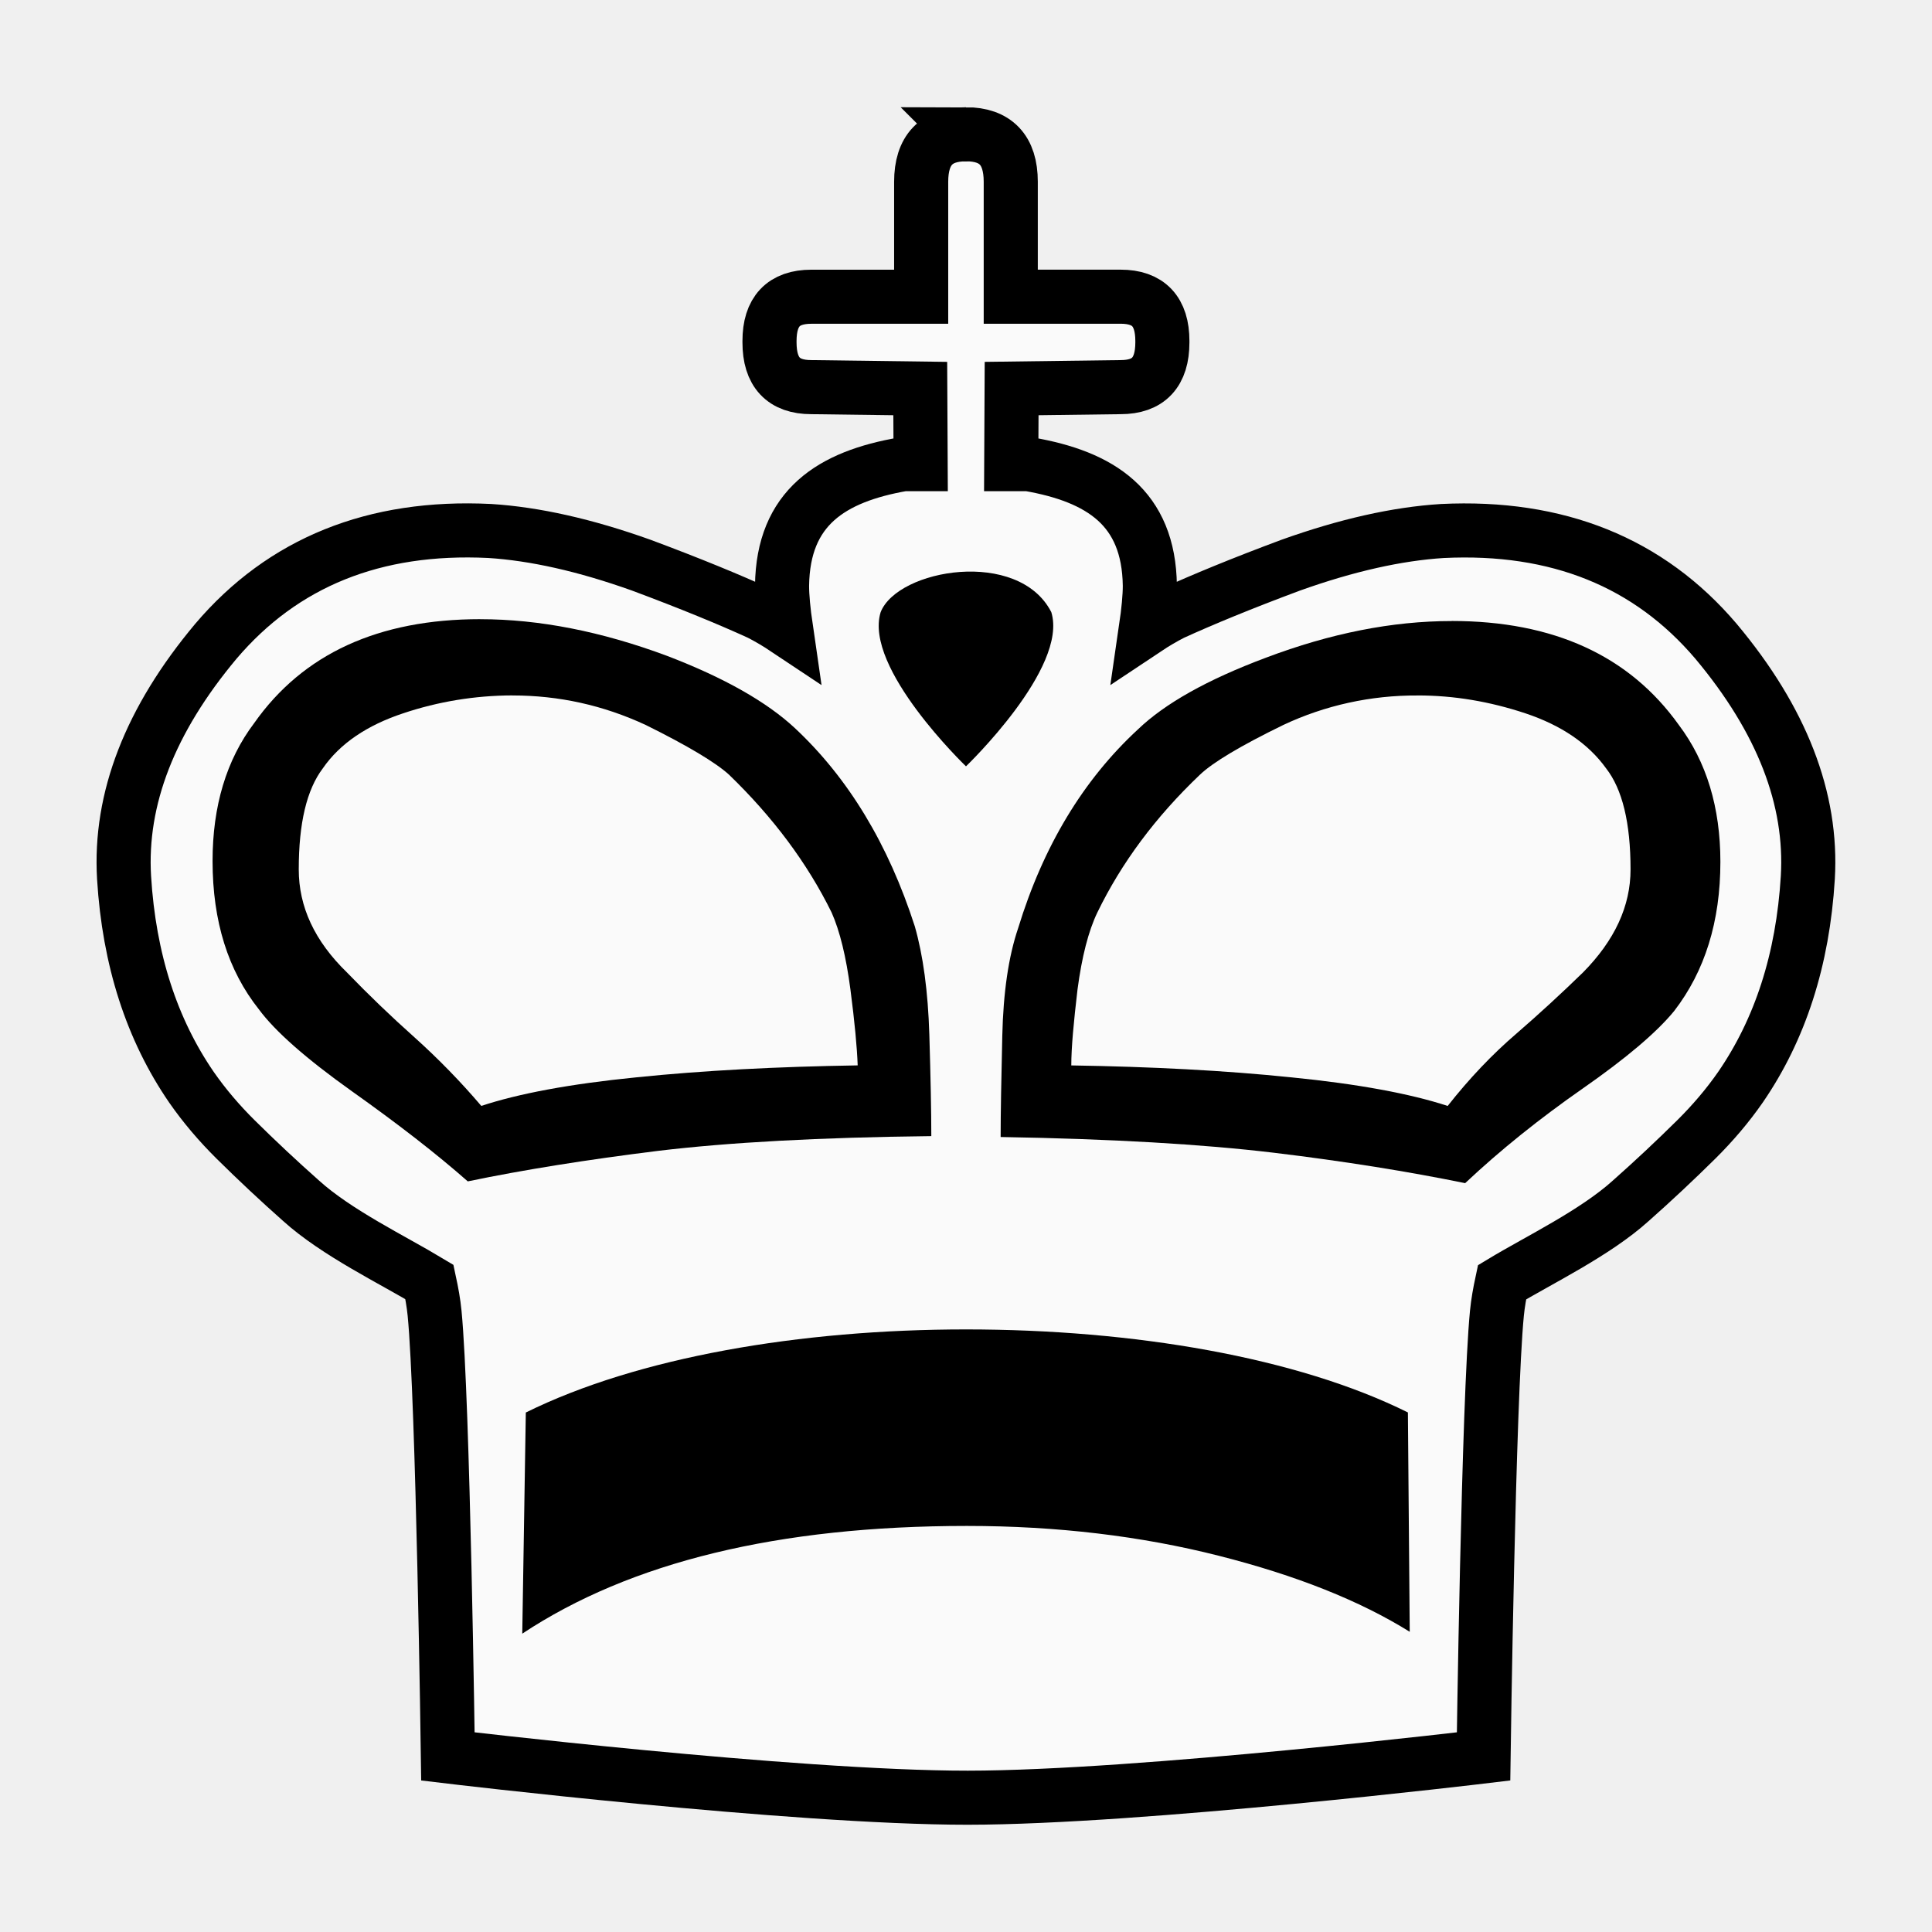
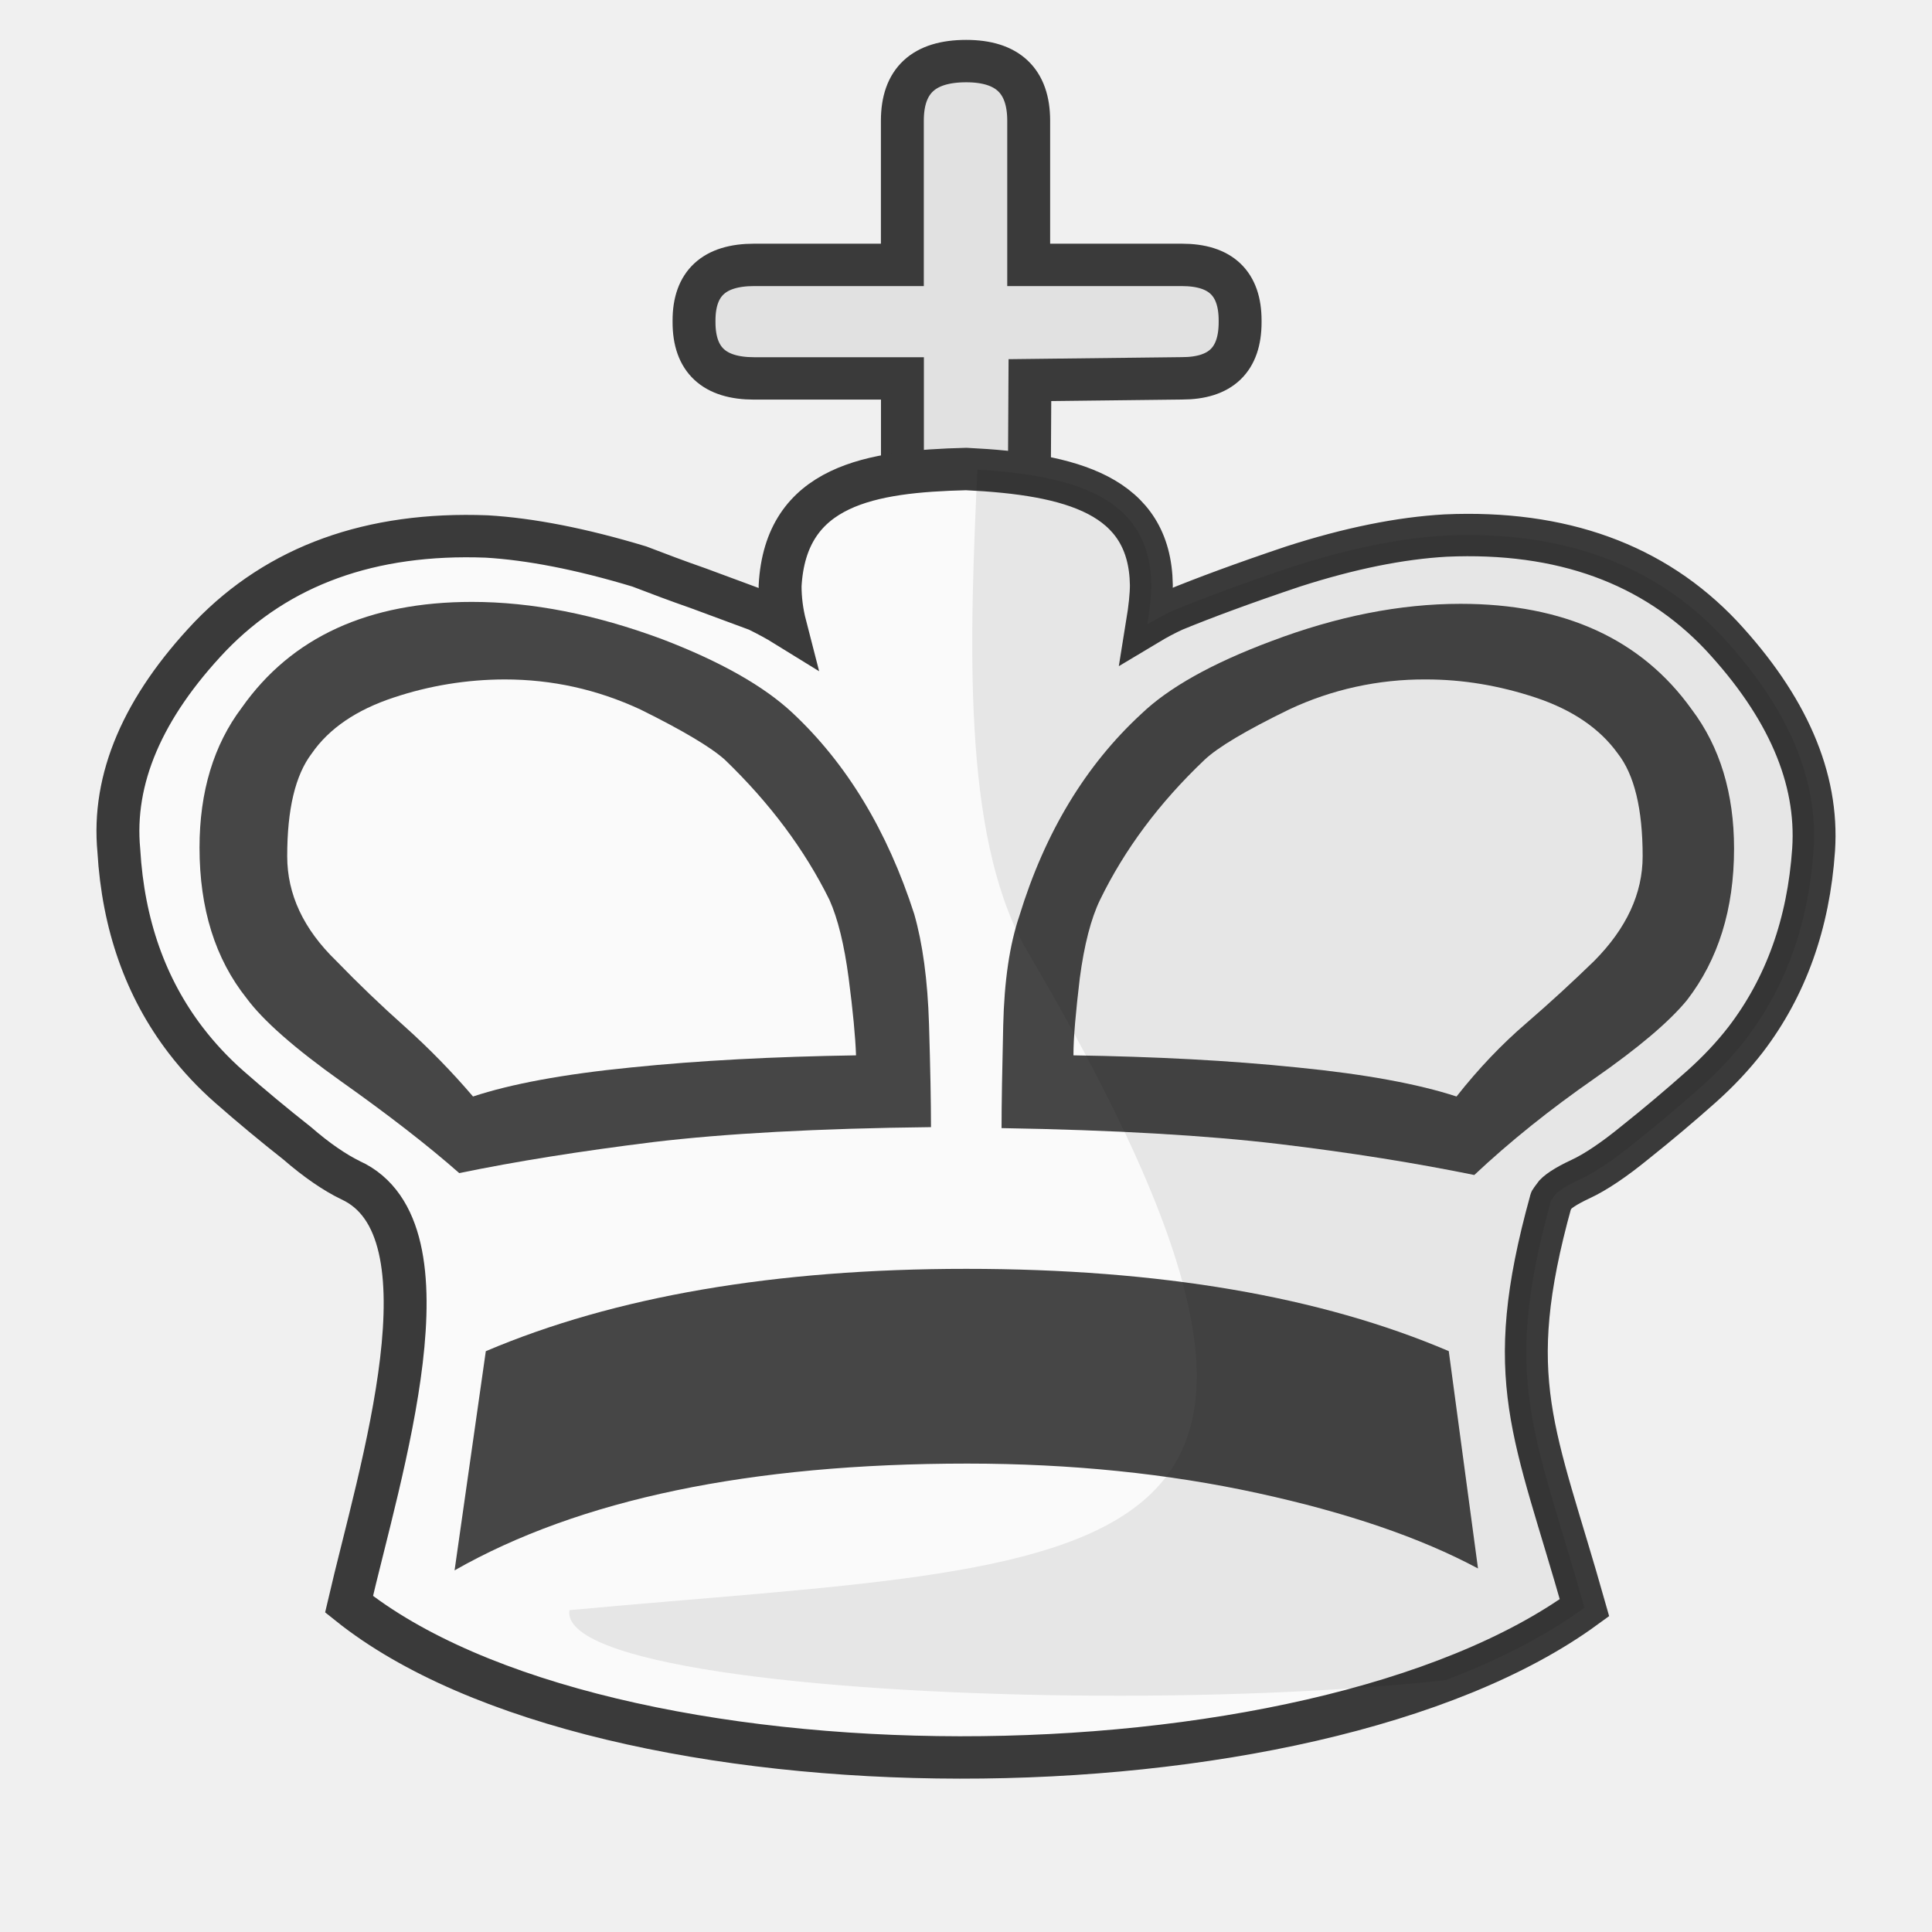
<svg xmlns="http://www.w3.org/2000/svg" clip-rule="evenodd" fill-rule="evenodd" height="50mm" image-rendering="optimizeQuality" shape-rendering="geometricPrecision" text-rendering="geometricPrecision" viewBox="0 0 50 50" width="50mm" version="1.1" id="svg11">
  <defs id="defs15">
    <clipPath clipPathUnits="userSpaceOnUse" id="clipPath1574-7-5">
      <path style="opacity:0.04;fill:#ffffff;fill-opacity:1;stroke:#000000;stroke-width:0.265px;stroke-linecap:butt;stroke-linejoin:miter;stroke-opacity:1" d="m 475.654,117.995 c 2.937,4.381 -0.957,18.47 2.184,24.534 9.617,17.121 2.164,16.294 -11.461,17.625 -0.395,2.825 25.043,3.089 27.476,0.368 2.52,-3.672 2.996,-8.268 3.837,-12.532 0.912,-4.976 2.16,-10.042 1.357,-15.129 -0.172,-9.84 -21.593,-20.197 -23.394,-14.867 z" id="path1576-1-4" />
    </clipPath>
    <clipPath clipPathUnits="userSpaceOnUse" id="clipPath1574-7-2">
      <path style="opacity:0.04;fill:#ffffff;fill-opacity:1;stroke:#000000;stroke-width:0.265px;stroke-linecap:butt;stroke-linejoin:miter;stroke-opacity:1" d="m 475.654,117.995 c 2.937,4.381 -0.957,18.47 2.184,24.534 9.617,17.121 2.164,16.294 -11.461,17.625 -0.395,2.825 25.043,3.089 27.476,0.368 2.52,-3.672 2.996,-8.268 3.837,-12.532 0.912,-4.976 2.16,-10.042 1.357,-15.129 -0.172,-9.84 -21.593,-20.197 -23.394,-14.867 z" id="path1576-1-6" />
    </clipPath>
    <clipPath clipPathUnits="userSpaceOnUse" id="clipPath1574-7-2-8">
      <path style="opacity:0.04;fill:#ffffff;fill-opacity:1;stroke:#000000;stroke-width:0.265px;stroke-linecap:butt;stroke-linejoin:miter;stroke-opacity:1" d="m 475.654,117.995 c 2.937,4.381 -0.957,18.47 2.184,24.534 9.617,17.121 2.164,16.294 -11.461,17.625 -0.395,2.825 25.043,3.089 27.476,0.368 2.52,-3.672 2.996,-8.268 3.837,-12.532 0.912,-4.976 2.16,-10.042 1.357,-15.129 -0.172,-9.84 -21.593,-20.197 -23.394,-14.867 z" id="path1576-1-6-2" />
    </clipPath>
    <clipPath clipPathUnits="userSpaceOnUse" id="clipPath1574-7-2-7">
      <path style="opacity:0.04;fill:#ffffff;fill-opacity:1;stroke:#000000;stroke-width:0.265px;stroke-linecap:butt;stroke-linejoin:miter;stroke-opacity:1" d="m 475.654,117.995 c 2.937,4.381 -0.957,18.47 2.184,24.534 9.617,17.121 2.164,16.294 -11.461,17.625 -0.395,2.825 25.043,3.089 27.476,0.368 2.52,-3.672 2.996,-8.268 3.837,-12.532 0.912,-4.976 2.16,-10.042 1.357,-15.129 -0.172,-9.84 -21.593,-20.197 -23.394,-14.867 z" id="path1576-1-6-6" />
    </clipPath>
    <clipPath clipPathUnits="userSpaceOnUse" id="clipPath1574-7-2-3">
      <path style="opacity:0.04;fill:#ffffff;fill-opacity:1;stroke:#000000;stroke-width:0.265px;stroke-linecap:butt;stroke-linejoin:miter;stroke-opacity:1" d="m 475.654,117.995 c 2.937,4.381 -0.957,18.47 2.184,24.534 9.617,17.121 2.164,16.294 -11.461,17.625 -0.395,2.825 25.043,3.089 27.476,0.368 2.52,-3.672 2.996,-8.268 3.837,-12.532 0.912,-4.976 2.16,-10.042 1.357,-15.129 -0.172,-9.84 -21.593,-20.197 -23.394,-14.867 z" id="path1576-1-6-3" />
    </clipPath>
    <clipPath clipPathUnits="userSpaceOnUse" id="clipPath1457">
      <path style="fill:#000000;fill-opacity:1;stroke:#000000;stroke-width:0.265px;stroke-linecap:butt;stroke-linejoin:miter;stroke-opacity:1" d="m 64.262,20.237 c -1.196,10.205 3.678,15.64 5.742,23.889 0.807,2.725 3.407,6.957 1.942,9.615 -2.591,5.034 -10.322,6.696 -15.874,6.173 7.717,3.748 23.079,2.316 28.778,-1.701 3.171,-2.544 4.844,-6.661 4.674,-10.687 0.662,-6.536 -0.164,-13.149 -1.879,-19.467 -1.291,-2.443 -3.026,-4.657 -4.981,-6.594 -2.881,-2.108 -6.525,-2.719 -9.96,-3.29 -2.52,-0.206 -5.308,-0.342 -7.425,1.297 -0.369,0.211 -0.721,0.459 -1.017,0.766 z" id="path1459" />
    </clipPath>
    <clipPath clipPathUnits="userSpaceOnUse" id="clipPath1457-7">
      <path style="fill:#000000;fill-opacity:1;stroke:#000000;stroke-width:0.265px;stroke-linecap:butt;stroke-linejoin:miter;stroke-opacity:1" d="m 64.262,20.237 c -1.196,10.205 3.678,15.64 5.742,23.889 0.807,2.725 3.407,6.957 1.942,9.615 -2.591,5.034 -10.322,6.696 -15.874,6.173 7.717,3.748 23.079,2.316 28.778,-1.701 3.171,-2.544 4.844,-6.661 4.674,-10.687 0.662,-6.536 -0.164,-13.149 -1.879,-19.467 -1.291,-2.443 -3.026,-4.657 -4.981,-6.594 -2.881,-2.108 -6.525,-2.719 -9.96,-3.29 -2.52,-0.206 -5.308,-0.342 -7.425,1.297 -0.369,0.211 -0.721,0.459 -1.017,0.766 z" id="path1459-6" />
    </clipPath>
    <clipPath id="clipPath1457-7-5" clipPathUnits="userSpaceOnUse">
      <path id="path1459-6-0" d="m 64.262,20.237 c -1.196,10.205 3.678,15.64 5.742,23.889 0.807,2.725 3.407,6.957 1.942,9.615 -2.591,5.034 -10.322,6.696 -15.874,6.173 7.717,3.748 23.079,2.316 28.778,-1.701 3.171,-2.544 4.844,-6.661 4.674,-10.687 0.662,-6.536 -0.164,-13.149 -1.879,-19.467 -1.291,-2.443 -3.026,-4.657 -4.981,-6.594 -2.881,-2.108 -6.525,-2.719 -9.96,-3.29 -2.52,-0.206 -5.308,-0.342 -7.425,1.297 -0.369,0.211 -0.721,0.459 -1.017,0.766 z" style="fill:#000000;fill-opacity:1;stroke:#000000;stroke-width:0.265px;stroke-linecap:butt;stroke-linejoin:miter;stroke-opacity:1" />
    </clipPath>
    <clipPath id="clipPath1457-7-6" clipPathUnits="userSpaceOnUse">
      <path id="path1459-6-5" d="m 64.262,20.237 c -1.196,10.205 3.678,15.64 5.742,23.889 0.807,2.725 3.407,6.957 1.942,9.615 -2.591,5.034 -10.322,6.696 -15.874,6.173 7.717,3.748 23.079,2.316 28.778,-1.701 3.171,-2.544 4.844,-6.661 4.674,-10.687 0.662,-6.536 -0.164,-13.149 -1.879,-19.467 -1.291,-2.443 -3.026,-4.657 -4.981,-6.594 -2.881,-2.108 -6.525,-2.719 -9.96,-3.29 -2.52,-0.206 -5.308,-0.342 -7.425,1.297 -0.369,0.211 -0.721,0.459 -1.017,0.766 z" style="fill:#000000;fill-opacity:1;stroke:#000000;stroke-width:0.265px;stroke-linecap:butt;stroke-linejoin:miter;stroke-opacity:1" />
    </clipPath>
+     <clipPath id="clipPath1574-7-2-3-3" clipPathUnits="userSpaceOnUse">
+       <path id="path1576-1-6-3-8" d="m 475.654,117.995 c 2.937,4.381 -0.957,18.47 2.184,24.534 9.617,17.121 2.164,16.294 -11.461,17.625 -0.395,2.825 25.043,3.089 27.476,0.368 2.52,-3.672 2.996,-8.268 3.837,-12.532 0.912,-4.976 2.16,-10.042 1.357,-15.129 -0.172,-9.84 -21.593,-20.197 -23.394,-14.867 z" style="opacity:0.04;fill:#ffffff;fill-opacity:1;stroke:#000000;stroke-width:0.265px;stroke-linecap:butt;stroke-linejoin:miter;stroke-opacity:1" />
+     </clipPath>
  </defs>
  <linearGradient id="a" gradientUnits="userSpaceOnUse" x1="21.376" x2="77.641" y1="37.346" y2="37.346">
    <stop offset="0" stop-color="#fff" id="stop2" />
    <stop offset="1" stop-color="#fff" stop-opacity="0" id="stop4" />
  </linearGradient>
-   <g id="g2277" transform="matrix(0.9688972,0,0,0.968393,-329.8107,911.5435)" style="stroke-width:1.032">
-     <path id="path2367-0" d="m 366.2,-937.706 c -0.79,0 -1.197,0.418 -1.197,1.27 v 3.071 h -2.933 c -0.745,0 -1.118,0.393 -1.118,1.184 v 0.036 c 0,0.801 0.373,1.196 1.118,1.196 l 2.909,0.038 0.01,2.021 h -0.466 c -1.916,0.332 -3.209,1.158 -3.236,3.245 0,0.292 0.036,0.678 0.106,1.158 -0.24,-0.16 -0.481,-0.301 -0.704,-0.415 -0.802,-0.367 -1.854,-0.801 -3.165,-1.29 -1.499,-0.536 -2.845,-0.837 -4.048,-0.913 -3.076,-0.151 -5.519,0.838 -7.312,2.948 -1.757,2.099 -2.577,4.208 -2.452,6.316 0.134,2.194 0.74,4.058 1.8,5.602 0.347,0.499 0.741,0.96 1.178,1.394 0.569,0.563 1.151,1.109 1.748,1.638 0.957,0.865 2.44,1.575 3.43,2.172 0.061,0.284 0.112,0.564 0.138,0.834 0.226,2.314 0.356,11.846 0.356,11.846 0,0 9.227,1.105 13.886,1.103 4.623,-0.003 13.777,-1.103 13.777,-1.103 0,0 0.131,-9.532 0.357,-11.846 0.026,-0.267 0.076,-0.545 0.136,-0.826 0.99,-0.599 2.482,-1.312 3.443,-2.181 0.597,-0.529 1.18,-1.076 1.748,-1.638 0.437,-0.434 0.83,-0.894 1.177,-1.393 1.061,-1.543 1.667,-3.408 1.8,-5.602 0.125,-2.108 -0.695,-4.217 -2.452,-6.316 -1.792,-2.109 -4.235,-3.098 -7.312,-2.947 -1.204,0.076 -2.55,0.377 -4.048,0.913 -1.311,0.489 -2.362,0.923 -3.165,1.29 -0.223,0.114 -0.464,0.254 -0.704,0.414 0.07,-0.48 0.106,-0.865 0.106,-1.158 -0.027,-2.087 -1.32,-2.913 -3.236,-3.245 h -0.466 l 0.01,-2.021 2.91,-0.038 c 0.745,0 1.117,-0.395 1.117,-1.196 v -0.036 c 0,-0.791 -0.372,-1.185 -1.117,-1.185 h -2.933 v -3.071 c 0,-0.852 -0.407,-1.27 -1.197,-1.27 z" style="clip-rule:evenodd;fill:#fafafa;fill-opacity:1;fill-rule:evenodd;stroke:#000000;stroke-width:1.445;stroke-miterlimit:4;stroke-dasharray:none;stroke-opacity:1;paint-order:normal;image-rendering:optimizeQuality;shape-rendering:geometricPrecision;text-rendering:geometricPrecision" />
-     <g style="fill:#000000;fill-opacity:1;stroke:none;stroke-width:1.049;stroke-opacity:1" id="g2449">
-       <g id="g2399-3" transform="matrix(0.9560357,0,0,0.9499756,41.86906,15.85128)" style="fill:#000000;fill-opacity:1;stroke:none;stroke-width:1.083;stroke-opacity:1">
-         <path id="path1187-67-9-8-7-3" d="m 352.814,-990.077 c -1.66,0 -3.386,0.345 -5.193,1.033 -1.642,0.619 -2.822,1.291 -3.57,2.014 -1.531,1.423 -2.647,3.287 -3.348,5.593 -0.268,0.795 -0.415,1.802 -0.443,3.03 -0.028,1.228 -0.046,2.173 -0.046,2.845 3.1,0.052 5.645,0.203 7.628,0.442 1.974,0.239 3.764,0.53 5.35,0.856 0.988,-0.936 2.085,-1.82 3.293,-2.668 1.208,-0.848 2.057,-1.573 2.546,-2.174 0.859,-1.122 1.292,-2.518 1.292,-4.196 0,-1.529 -0.387,-2.819 -1.162,-3.853 -1.384,-1.951 -3.506,-2.924 -6.346,-2.924 z m -0.95,2.093 c 1.013,0 2.01,0.168 3.015,0.504 0.997,0.336 1.753,0.849 2.251,1.547 0.452,0.583 0.683,1.527 0.683,2.844 0,1.033 -0.444,1.996 -1.329,2.898 a 43.96,42.106 0 0 1 -1.863,1.723 c -0.665,0.574 -1.31,1.255 -1.917,2.032 -1.044,-0.344 -2.5,-0.618 -4.364,-0.804 -1.863,-0.194 -3.911,-0.3 -6.152,-0.336 9e-5,-0.504 0.066,-1.21 0.174,-2.138 0.121,-0.918 0.305,-1.644 0.554,-2.164 0.673,-1.396 1.623,-2.686 2.869,-3.879 0.359,-0.344 1.136,-0.813 2.325,-1.396 a 8.34,7.988 0 0 1 3.754,-0.83 z" style="clip-rule:evenodd;fill:#000000;fill-opacity:1;fill-rule:evenodd;stroke:none;stroke-width:1.083;stroke-miterlimit:4;stroke-dasharray:none;stroke-opacity:1;image-rendering:optimizeQuality;shape-rendering:geometricPrecision;text-rendering:geometricPrecision" />
-         <path id="path1193-4-5-2-0-5" d="m 325.677,-990.13 c -2.841,0 -4.954,0.971 -6.319,2.925 -0.775,1.033 -1.162,2.332 -1.162,3.878 0,1.697 0.434,3.083 1.292,4.171 0.452,0.618 1.318,1.387 2.6,2.306 1.274,0.91 2.362,1.758 3.238,2.536 1.569,-0.328 3.339,-0.611 5.314,-0.858 1.974,-0.239 4.52,-0.38 7.637,-0.415 0,-0.689 -0.019,-1.643 -0.055,-2.854 -0.037,-1.219 -0.175,-2.235 -0.406,-3.047 -0.738,-2.306 -1.854,-4.171 -3.358,-5.584 -0.775,-0.725 -1.956,-1.406 -3.56,-2.024 -1.836,-0.689 -3.579,-1.033 -5.221,-1.033 z m 0.894,2.146 c 1.301,0 2.536,0.274 3.726,0.83 1.172,0.584 1.947,1.052 2.325,1.396 1.227,1.193 2.187,2.484 2.869,3.879 0.231,0.522 0.406,1.246 0.526,2.164 0.12,0.928 0.185,1.634 0.203,2.138 -2.251,0.036 -4.308,0.142 -6.181,0.336 -1.863,0.186 -3.301,0.46 -4.335,0.804 a 20.67,19.799 0 0 0 -1.873,-1.935 35.96,34.443 0 0 1 -1.881,-1.82 c -0.904,-0.884 -1.346,-1.847 -1.346,-2.898 0,-1.299 0.221,-2.243 0.673,-2.844 0.479,-0.699 1.237,-1.211 2.242,-1.547 a 9.245,8.855 0 0 1 3.052,-0.504 z" style="clip-rule:evenodd;fill:#000000;fill-opacity:1;fill-rule:evenodd;stroke:none;stroke-width:1.083;stroke-miterlimit:4;stroke-dasharray:none;stroke-opacity:1;image-rendering:optimizeQuality;shape-rendering:geometricPrecision;text-rendering:geometricPrecision" />
-       </g>
-       <path style="clip-rule:evenodd;fill:#000000;fill-opacity:1;fill-rule:evenodd;stroke:none;stroke-width:0.273px;stroke-linecap:butt;stroke-linejoin:miter;stroke-opacity:1;image-rendering:optimizeQuality;shape-rendering:geometricPrecision;text-rendering:geometricPrecision" d="m 363.921,-924.936 c -0.46,1.492 2.279,4.121 2.279,4.121 0,0 2.739,-2.629 2.279,-4.121 -0.874,-1.709 -4.102,-1.155 -4.558,0 z" id="path5716-6-0-0-9" />
-       <path style="clip-rule:evenodd;fill:#000000;fill-opacity:1;fill-rule:evenodd;stroke:none;stroke-width:1.032;stroke-miterlimit:4;stroke-dasharray:none;stroke-opacity:1;image-rendering:optimizeQuality;shape-rendering:geometricPrecision;text-rendering:geometricPrecision" d="m 378.053,-897.686 -0.049,-5.862 c -2.964,-1.473 -7.321,-2.219 -11.804,-2.219 -4.436,0 -8.776,0.746 -11.757,2.221 l -0.095,5.91 c 2.886,-1.913 6.841,-2.879 11.876,-2.879 2.412,0 4.661,0.272 6.724,0.796 2.07,0.524 3.774,1.203 5.105,2.033 z" id="path1191-9-7-3-1" />
+   <g style="shape-rendering:crispEdges" id="g3123" transform="matrix(0.2670955,0,0,0.2639094,-469.7647,-508.5371)">
+     <path id="path826-5-7" d="m 1858.464,1985.843 h -12.234 v -21.796 h -14.369 c -3.879,0 -5.825,-1.824 -5.825,-5.513 v -0.168 c 0,-3.635 1.946,-5.452 5.825,-5.452 h 14.361 v -14.137 c 0,-3.923 2.065,-5.848 6.187,-5.848 3.997,0 6.054,1.925 6.054,5.848 v 14.137 h 14.834 c 3.768,0 5.652,1.811 5.652,5.452 v 0.168 c 0,3.688 -1.884,5.506 -5.652,5.506 l -14.716,0.174 z" style="clip-rule:evenodd;fill:#e1e1e1;fill-opacity:1;fill-rule:evenodd;stroke:#3a3a3a;stroke-width:4.157;stroke-miterlimit:4;stroke-dasharray:none;stroke-opacity:1;image-rendering:optimizeQuality;shape-rendering:geometricPrecision;text-rendering:geometricPrecision" />
+     <path id="path996-7" d="m 1792.74,2042.666 c -1.465,-0.721 -3.222,-1.911 -5.175,-3.629 -2.233,-1.779 -4.415,-3.615 -6.545,-5.507 -1.561,-1.388 -2.978,-2.92 -4.23,-4.572 -3.88,-5.126 -6.064,-11.328 -6.487,-18.616 -0.653,-7.011 2.311,-14.022 8.856,-21 6.61,-6.948 15.562,-10.23 26.794,-9.794 4.199,0.251 9.151,1.22 14.781,2.942 1.857,0.721 3.745,1.441 5.698,2.129 l 5.76,2.159 c 1.011,0.503 1.923,1.002 2.672,1.471 -0.321,-1.259 -0.486,-2.551 -0.488,-3.848 0.522,-9.931 8.834,-11.235 18.034,-11.47 10.245,0.503 17.811,2.561 17.938,11.374 0,0.972 -0.132,2.255 -0.388,3.851 0.876,-0.532 1.757,-1.002 2.572,-1.379 2.93,-1.22 6.768,-2.661 11.555,-4.287 5.472,-1.782 10.386,-2.783 14.781,-3.034 11.232,-0.503 20.153,2.783 26.698,9.794 6.414,6.978 9.409,13.989 8.952,20.997 -0.489,7.292 -2.704,13.49 -6.576,18.62 -1.269,1.659 -2.703,3.19 -4.299,4.631 -2.076,1.87 -4.204,3.686 -6.383,5.444 -2.08,1.722 -3.872,2.942 -5.337,3.629 -1.461,0.688 -2.307,1.282 -2.572,1.689 -0.049,0.104 -0.11,0.2 -0.193,0.285 -0.064,0.063 -0.098,0.126 -0.098,0.185 -4.828,17.643 -1.579,22.552 3.257,39.868 -26.552,19.578 -94.969,19.692 -119.709,-0.344 2.994,-13.065 10.498,-36.785 0.136,-41.587 z" style="clip-rule:evenodd;fill:#fafafa;fill-opacity:1;fill-rule:evenodd;stroke:#3a3a3a;stroke-width:4.157;stroke-miterlimit:4;stroke-dasharray:none;stroke-opacity:1;image-rendering:optimizeQuality;shape-rendering:geometricPrecision;text-rendering:geometricPrecision" />
+     <g transform="matrix(3.845215,0,0,3.695937,-2270.513,1433.08)" style="clip-rule:evenodd;fill:#464646;fill-opacity:1;fill-rule:evenodd;stroke-width:1.203;stroke-miterlimit:4;stroke-dasharray:none;image-rendering:optimizeQuality;shape-rendering:geometricPrecision;text-rendering:geometricPrecision" id="g1044-5-8">
+       <path style="clip-rule:evenodd;fill:#464646;fill-opacity:1;fill-rule:evenodd;stroke:none;stroke-width:1.203;stroke-miterlimit:4;stroke-dasharray:none;stroke-opacity:1;image-rendering:optimizeQuality;shape-rendering:geometricPrecision;text-rendering:geometricPrecision" d="m 1071.334,163.528 c 0,-0.66 -0.017,-1.575 -0.05,-2.735 -0.034,-1.168 -0.161,-2.142 -0.373,-2.92 -0.677,-2.21 -1.702,-3.997 -3.082,-5.351 -0.711,-0.695 -1.795,-1.347 -3.268,-1.94 -1.685,-0.66 -3.285,-0.99 -4.792,-0.99 -2.608,0 -4.547,0.931 -5.8,2.803 -0.711,0.99 -1.067,2.235 -1.067,3.716 0,1.626 0.398,2.955 1.186,3.997 0.415,0.592 1.21,1.329 2.387,2.21 1.169,0.872 2.168,1.684 2.972,2.43 1.44,-0.314 3.065,-0.585 4.877,-0.822 1.812,-0.229 4.149,-0.364 7.01,-0.398 z" id="path1193-5-4" />
+       <path style="clip-rule:evenodd;fill:#464646;fill-opacity:1;fill-rule:evenodd;stroke:none;stroke-width:1.203;stroke-miterlimit:4;stroke-dasharray:none;stroke-opacity:1;image-rendering:optimizeQuality;shape-rendering:geometricPrecision;text-rendering:geometricPrecision" d="m 1085.118,175.239 -0.737,-5.768 c -3.225,-1.449 -7.281,-2.183 -12.158,-2.183 -4.826,0 -8.864,0.734 -12.107,2.185 l -0.787,5.815 c 3.14,-1.882 7.442,-2.833 12.92,-2.833 2.624,0 5.071,0.268 7.315,0.783 2.252,0.516 4.106,1.183 5.554,2 z" id="path1191-4-4" />
+       <path style="clip-rule:evenodd;fill:#464646;fill-opacity:1;fill-rule:evenodd;stroke:none;stroke-width:1.203;stroke-miterlimit:4;stroke-dasharray:none;stroke-opacity:1;image-rendering:optimizeQuality;shape-rendering:geometricPrecision;text-rendering:geometricPrecision" d="m 1073.112,163.554 c 2.845,0.05 5.182,0.194 7.002,0.423 1.812,0.229 3.455,0.508 4.91,0.821 0.907,-0.897 1.914,-1.744 3.023,-2.557 1.109,-0.813 1.888,-1.507 2.337,-2.083 0.788,-1.075 1.186,-2.413 1.186,-4.021 0,-1.465 -0.356,-2.701 -1.067,-3.692 -1.27,-1.87 -3.218,-2.802 -5.825,-2.802 -1.524,0 -3.108,0.33 -4.767,0.99 -1.507,0.593 -2.59,1.237 -3.277,1.93 -1.405,1.364 -2.43,3.15 -3.073,5.36 -0.246,0.762 -0.381,1.727 -0.407,2.904 -0.026,1.177 -0.042,2.083 -0.042,2.727 z" id="path1187-6-1" />
+     </g>
+     <path id="path998-7-7" d="m 1862.8,2030.433 c 0,-1.785 0.231,-4.287 0.615,-7.577 0.427,-3.252 1.077,-5.821 1.957,-7.665 2.377,-4.945 5.729,-9.513 10.125,-13.738 1.269,-1.22 4.007,-2.879 8.206,-4.945 a 29.435,28.292 0 0 1 13.251,-2.942 c 3.576,0 7.094,0.595 10.643,1.785 3.518,1.19 6.187,3.005 7.944,5.477 1.596,2.066 2.411,5.411 2.411,10.075 0,3.659 -1.565,7.07 -4.691,10.264 a 155.154,149.131 0 0 1 -6.575,6.102 c -2.346,2.033 -4.622,4.442 -6.768,7.196 -3.684,-1.22 -8.825,-2.188 -15.404,-2.846 -6.575,-0.688 -13.804,-1.065 -21.714,-1.19 z" style="clip-rule:evenodd;fill:#fafafa;fill-opacity:1;fill-rule:evenodd;stroke:none;stroke-width:4.535;stroke-linecap:round;stroke-linejoin:round;stroke-miterlimit:4;stroke-dasharray:none;stroke-opacity:1;paint-order:fill markers stroke;image-rendering:optimizeQuality;shape-rendering:geometricPrecision;text-rendering:geometricPrecision" />
+     <path id="path1197-9-8" d="m 1841.736,2030.429 c -7.944,0.126 -15.204,0.503 -21.814,1.19 -6.575,0.658 -11.651,1.626 -15.3,2.846 a 72.955,70.123 0 0 0 -6.61,-6.852 126.919,121.992 0 0 1 -6.641,-6.446 c -3.192,-3.131 -4.753,-6.542 -4.753,-10.264 0,-4.601 0.78,-7.946 2.376,-10.075 1.692,-2.476 4.364,-4.287 7.913,-5.477 a 32.63,31.364 0 0 1 10.774,-1.785 c 4.591,0 8.951,0.972 13.15,2.942 4.138,2.07 6.872,3.725 8.206,4.945 4.33,4.224 7.717,8.796 10.125,13.738 0.815,1.848 1.434,4.413 1.857,7.665 0.423,3.289 0.653,5.792 0.715,7.577 z" style="clip-rule:evenodd;fill:#fafafa;fill-opacity:1;fill-rule:evenodd;stroke:none;stroke-width:4.535;stroke-linecap:round;stroke-linejoin:round;stroke-miterlimit:4;stroke-dasharray:none;stroke-opacity:1;paint-order:fill markers stroke;image-rendering:optimizeQuality;shape-rendering:geometricPrecision;text-rendering:geometricPrecision" />
+     <g style="clip-rule:evenodd;opacity:0.08;fill:#000000;fill-opacity:1;fill-rule:evenodd;stroke:none;stroke-width:1.203;stroke-miterlimit:4;stroke-dasharray:none;stroke-opacity:1;image-rendering:optimizeQuality;shape-rendering:geometricPrecision;text-rendering:geometricPrecision" clip-path="url(#clipPath1574-7-2-3-3)" transform="matrix(3.845215,0,0,3.695937,20.64049,1492.917)" id="g1568-5-2">
+       <path style="clip-rule:evenodd;fill:#000000;fill-opacity:1;fill-rule:evenodd;stroke:none;stroke-width:1.203;stroke-miterlimit:4;stroke-dasharray:none;stroke-opacity:1;image-rendering:optimizeQuality;shape-rendering:geometricPrecision;text-rendering:geometricPrecision" d="m 460.859,148.744 c -0.381,-0.195 -0.838,-0.517 -1.346,-0.982 -0.581,-0.481 -1.148,-0.978 -1.702,-1.49 -0.406,-0.376 -0.774,-0.79 -1.1,-1.237 -1.009,-1.387 -1.577,-3.065 -1.687,-5.037 -0.17,-1.897 0.601,-3.794 2.303,-5.682 1.719,-1.88 4.047,-2.768 6.968,-2.65 1.092,0.068 2.38,0.33 3.844,0.796 0.483,0.195 0.974,0.39 1.482,0.576 l 1.498,0.584 c 0.263,0.136 0.5,0.271 0.695,0.398 -0.084,-0.341 -0.127,-0.69 -0.127,-1.041 0.136,-2.687 2.297,-3.04 4.69,-3.103 2.664,0.136 4.632,0.693 4.665,3.077 0,0.263 -0.034,0.61 -0.101,1.042 0.228,-0.144 0.457,-0.271 0.669,-0.373 0.762,-0.33 1.76,-0.72 3.005,-1.16 1.423,-0.482 2.701,-0.753 3.844,-0.821 2.921,-0.136 5.241,0.753 6.943,2.65 1.668,1.888 2.447,3.785 2.328,5.681 -0.127,1.973 -0.703,3.65 -1.71,5.038 -0.33,0.449 -0.703,0.863 -1.118,1.253 -0.54,0.506 -1.093,0.997 -1.66,1.473 -0.541,0.466 -1.007,0.796 -1.388,0.982 -0.38,0.186 -0.6,0.347 -0.669,0.457 -0.013,0.028 -0.029,0.054 -0.05,0.077 -0.017,0.017 -0.026,0.034 -0.026,0.05 -1.255,4.774 -0.411,6.102 0.847,10.787 -6.905,5.297 -24.698,5.328 -31.132,-0.093 0.779,-3.535 2.73,-9.953 0.035,-11.252 z" id="path996-9-0" />
    </g>
  </g>
</svg>
